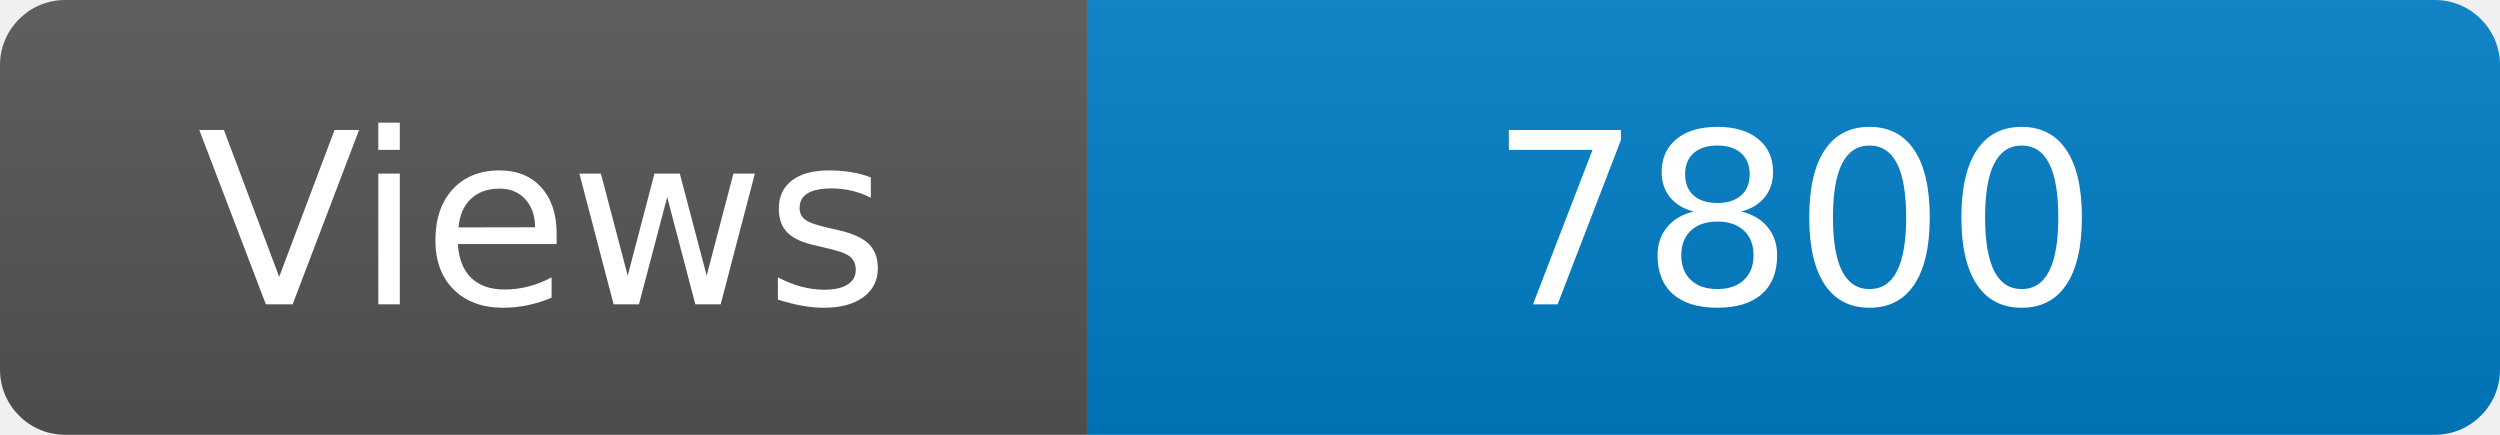
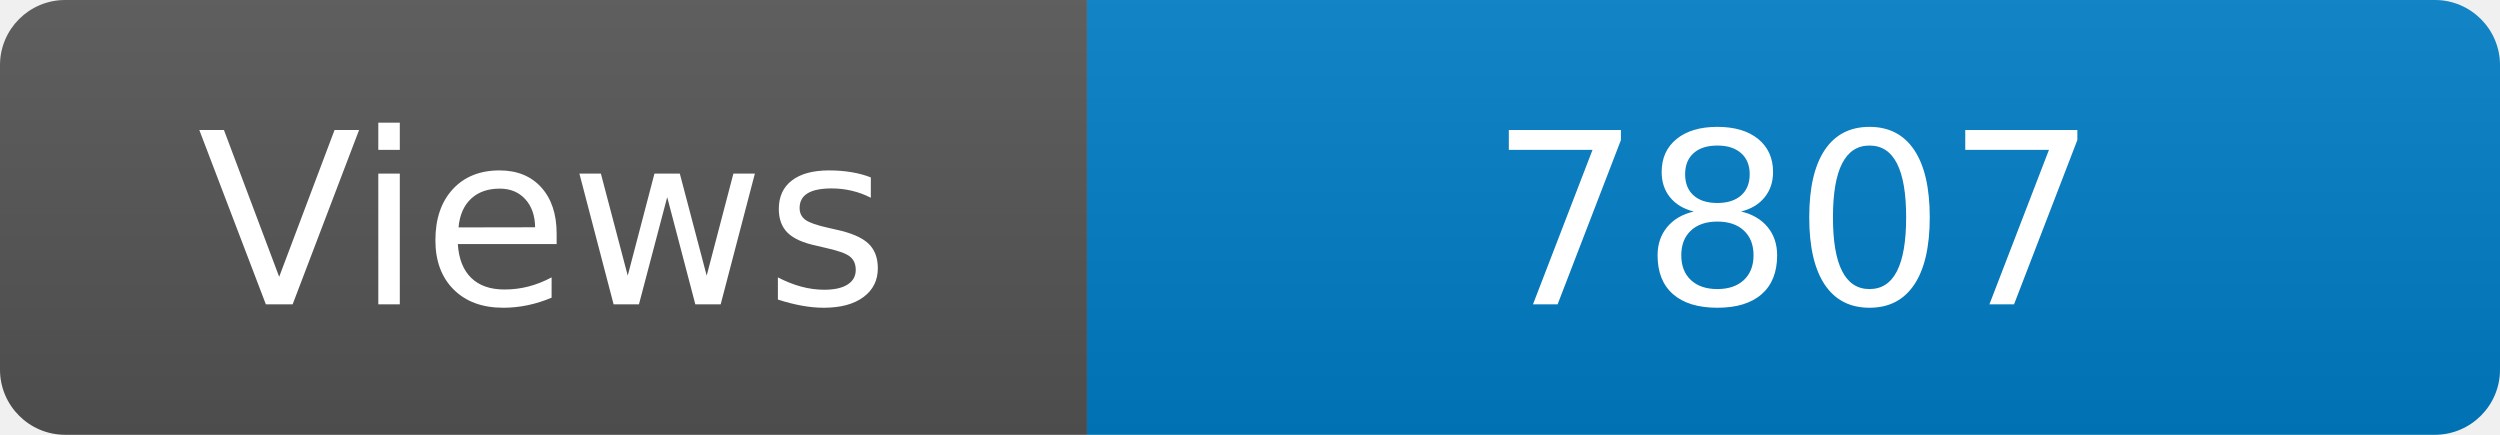
<svg xmlns="http://www.w3.org/2000/svg" width="115" height="20" role="img" aria-label="Maintained?: yes">
  <linearGradient id="s" x2="0" y2="100%">
    <stop offset="0" stop-color="#bbb" stop-opacity=".1" />
    <stop offset="1" stop-opacity=".1" />
  </linearGradient>
  <clipPath id="r">
    <rect width="115" height="20" rx="3" fill="#fff" />
  </clipPath>
  <g clip-path="url(#r)">
    <rect width="50" height="20" fill="#555" />
    <rect x="50" width="160" height="20" fill="#007ec6" />
    <rect width="115" height="20" fill="url(#s)" />
  </g>
  <g fill="#fff" text-anchor="middle" font-family="Verdana,Geneva,DejaVu Sans,sans-serif" font-size="110">
    <text x="250" y="140" transform="scale(.1)" fill="#fff">Views</text>
-     <text x="825" y="140" transform="scale(.1)" fill="#fff">7800</text>
+     <text x="825" y="140" transform="scale(.1)" fill="#fff">7807</text>
  </g>
</svg>
